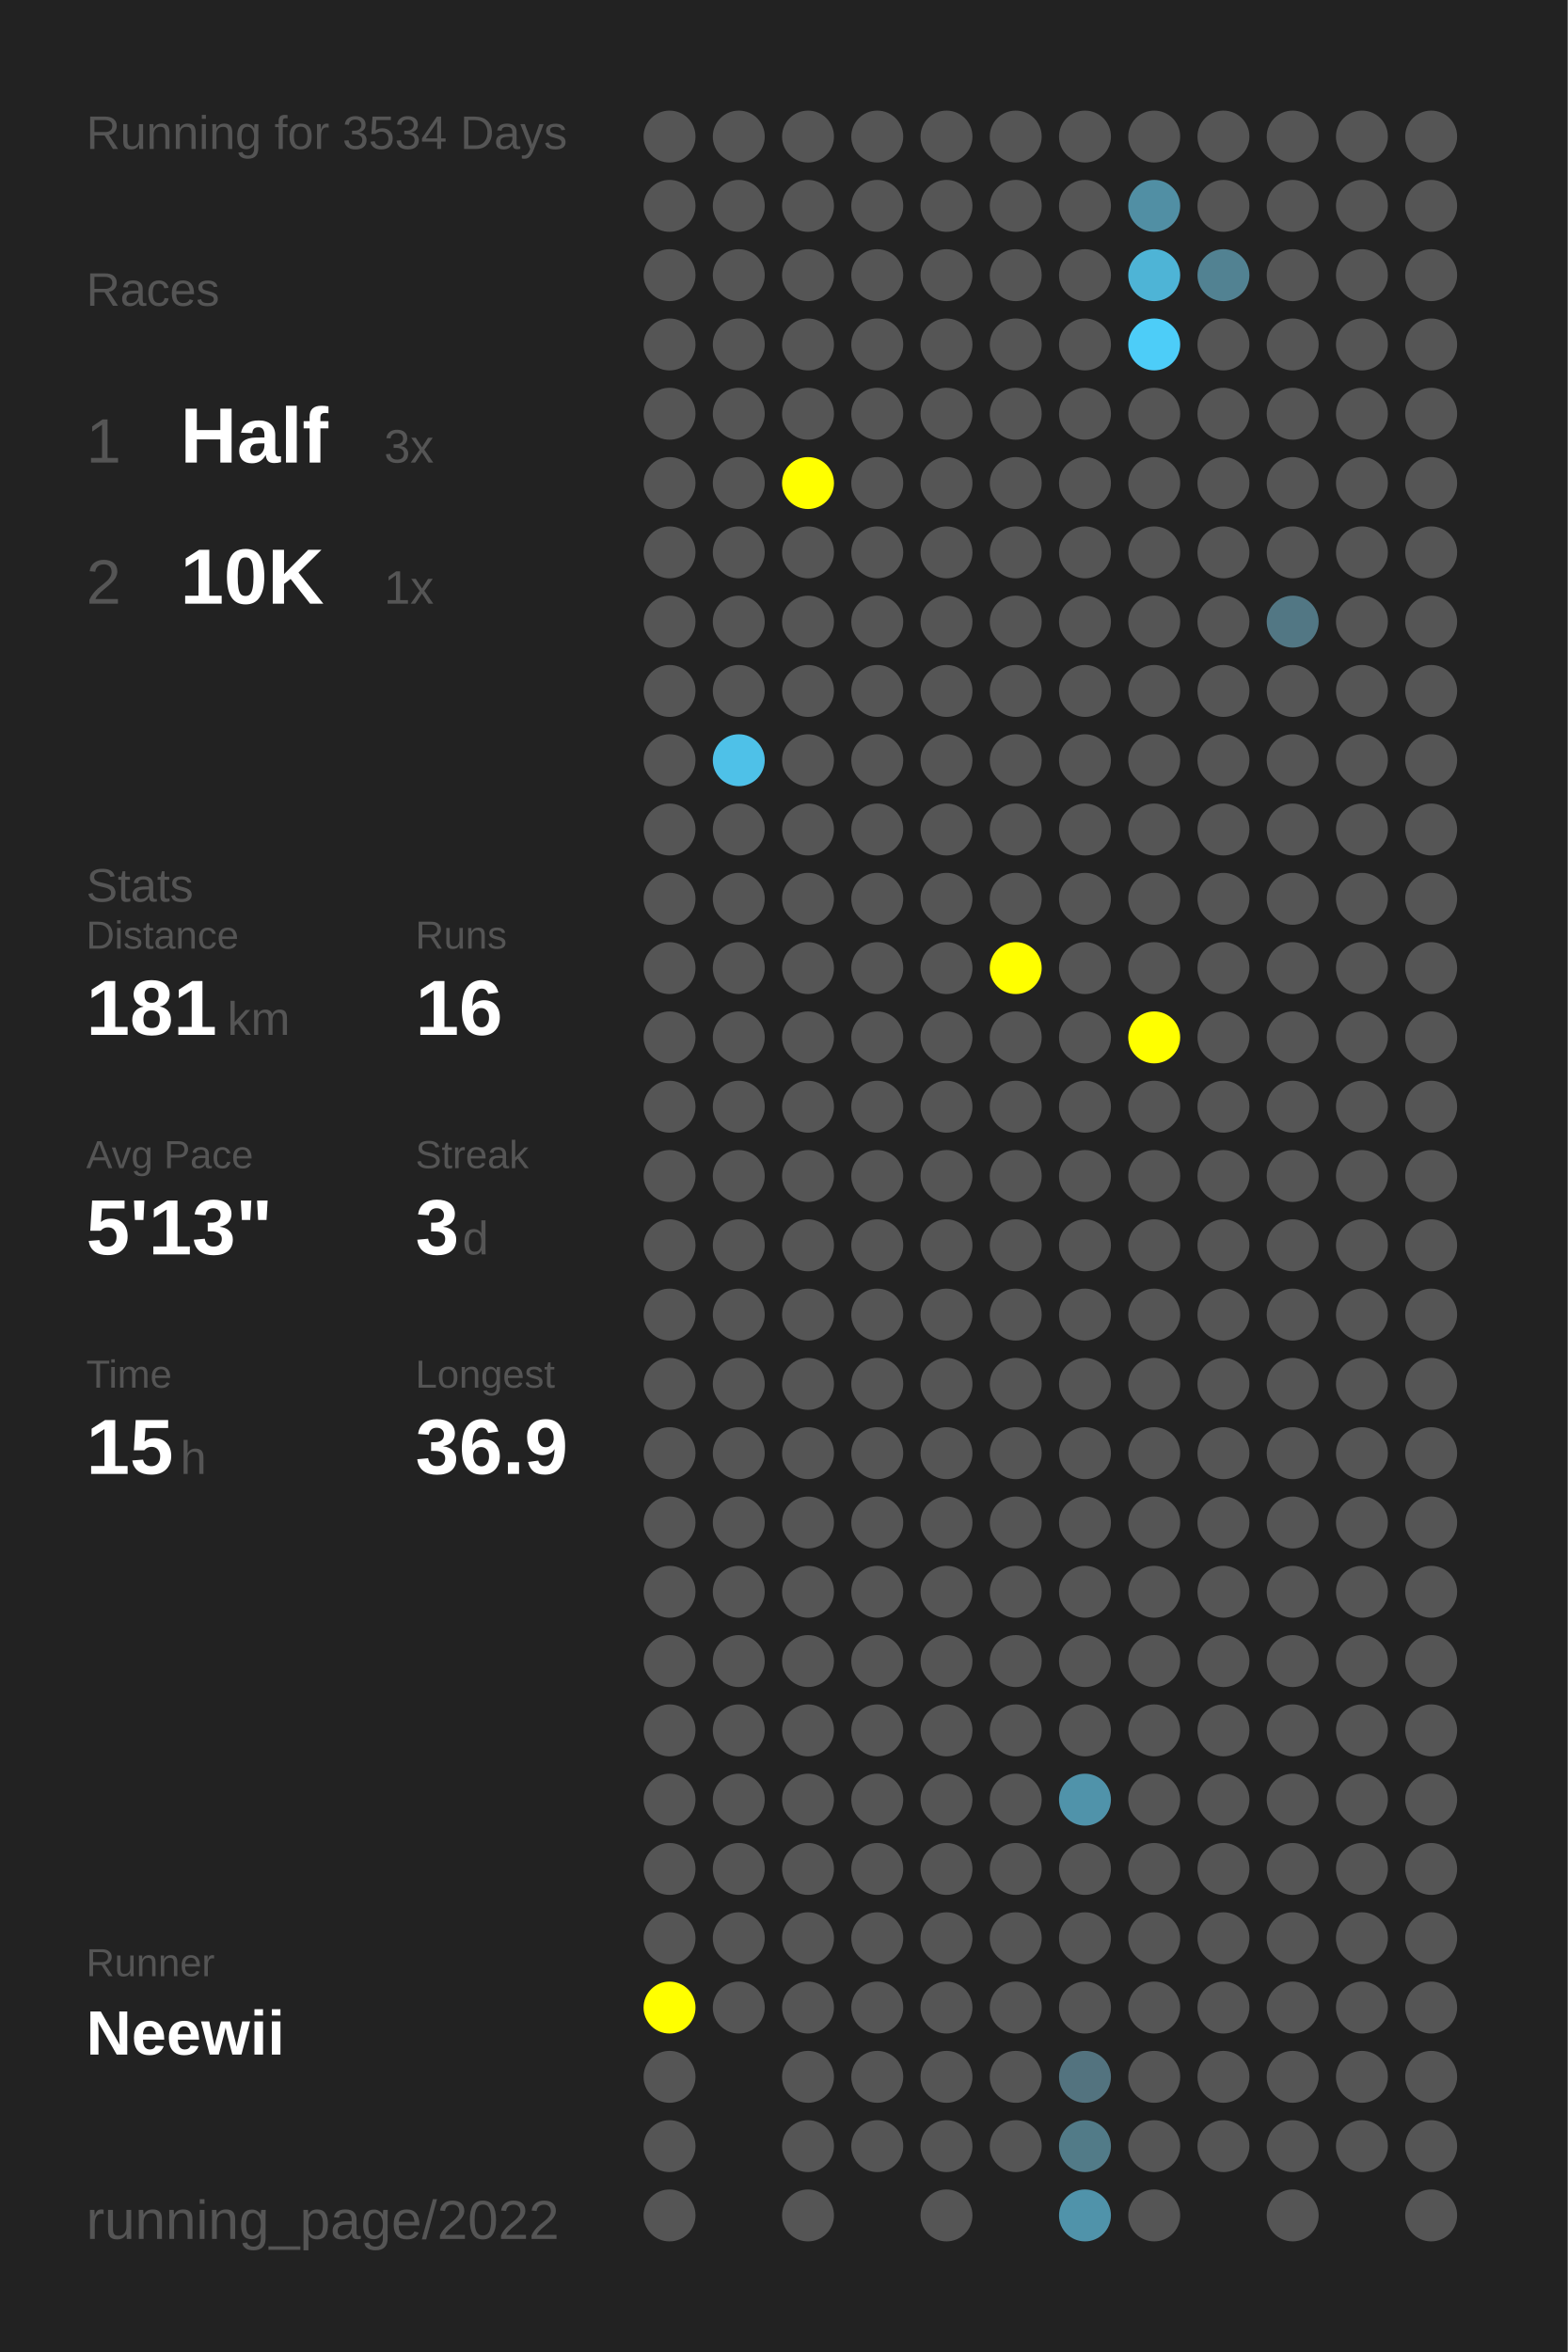
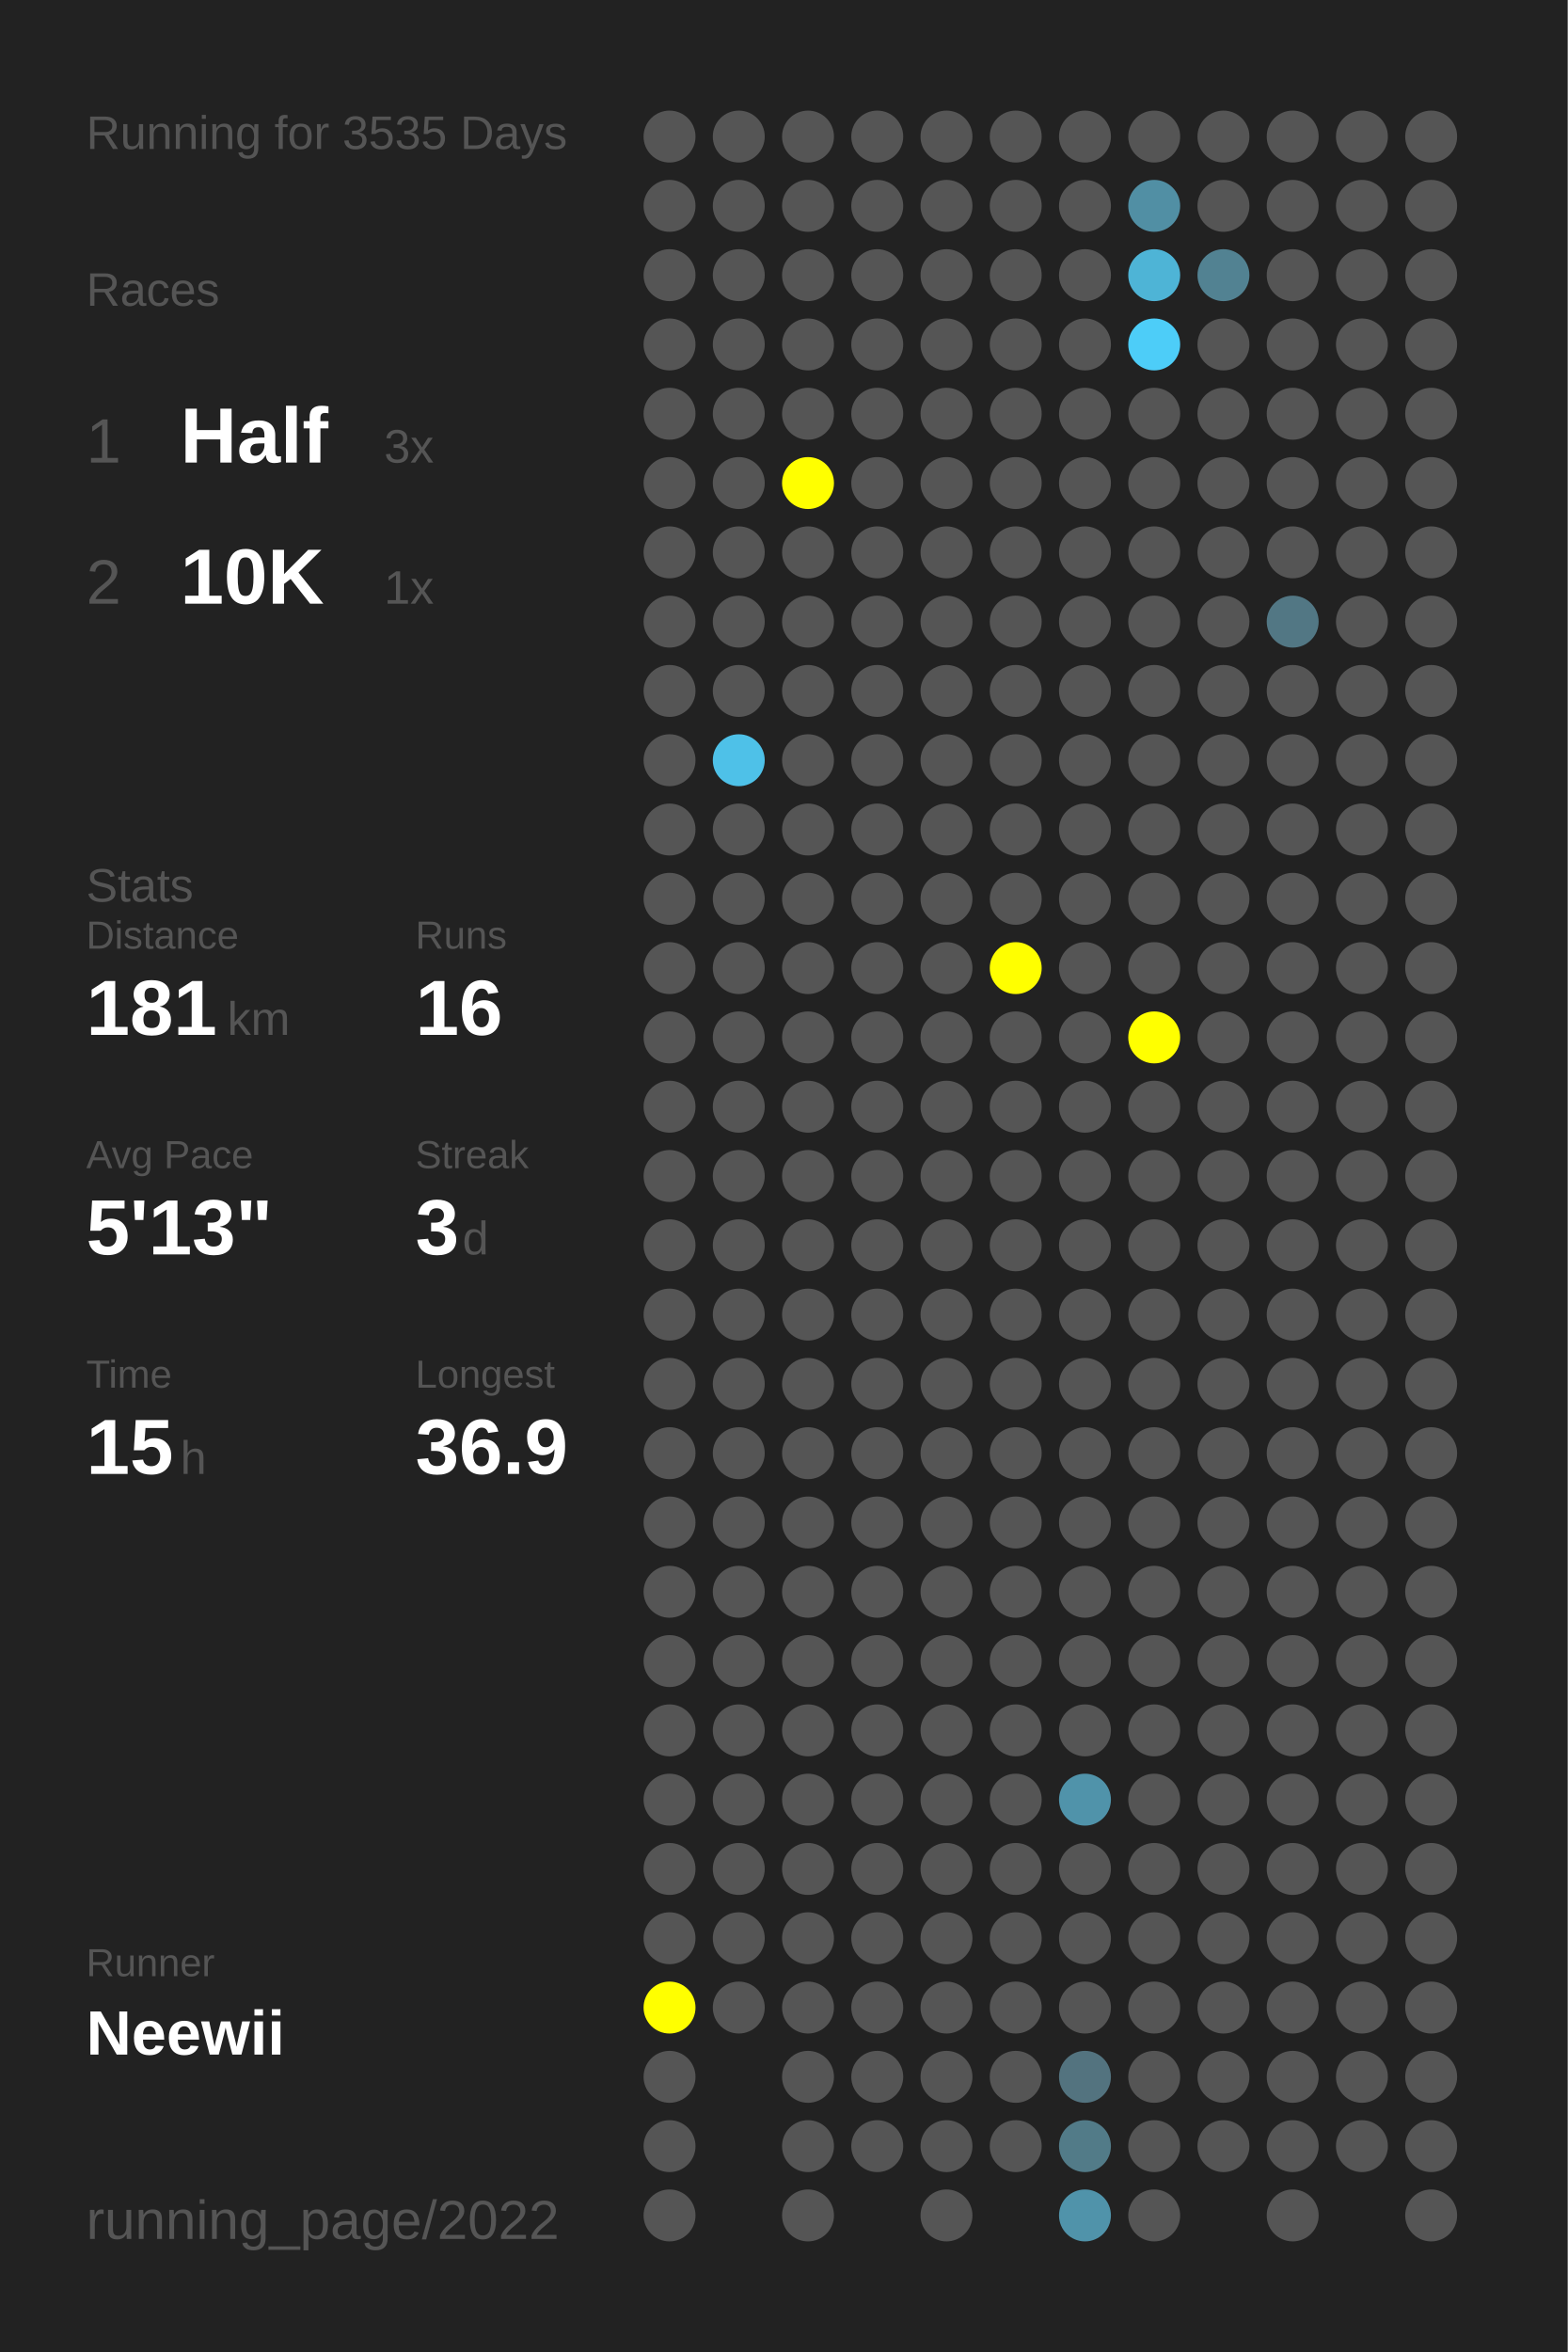
<svg xmlns="http://www.w3.org/2000/svg" baseProfile="full" height="300mm" version="1.1" viewBox="0,0,200,300" width="200mm">
  <defs />
  <rect fill="#222222" height="300" width="200" x="0" y="0" />
-   <text fill="#555555" style="font-size:6px; font-family:Arial;" x="11" y="19">Running for 3534 Days</text>
+   <text fill="#555555" style="font-size:6px; font-family:Arial;" x="11" y="19">Running for 3535 Days</text>
  <text fill="#555555" style="font-size:6px; font-family:Arial;" x="11" y="39">Races</text>
  <text fill="#555555" style="font-size:8px; font-family:Arial;" x="11" y="59">1</text>
  <text fill="#FFFFFF" style="font-size:10px; font-family:Arial; font-weight:bold;" x="23" y="59">Half</text>
  <text fill="#555555" style="font-size:6px; font-family:Arial;" x="49" y="59">3x</text>
  <text fill="#555555" style="font-size:8px; font-family:Arial;" x="11" y="77">2</text>
  <text fill="#FFFFFF" style="font-size:10px; font-family:Arial; font-weight:bold;" x="23" y="77">10K</text>
  <text fill="#555555" style="font-size:6px; font-family:Arial;" x="49" y="77">1x</text>
  <text fill="#555555" style="font-size:6px; font-family:Arial;" x="11" y="115">Stats</text>
  <text fill="#555555" style="font-size:5px; font-family:Arial;" x="11" y="121">Distance</text>
  <text fill="#FFFFFF" style="font-size:10px; font-family:Arial; font-weight:bold;" x="11" y="132">181</text>
  <text fill="#555555" style="font-size:6px; font-family:Arial;" x="29" y="132">km</text>
  <text fill="#555555" style="font-size:5px; font-family:Arial;" x="53" y="121">Runs</text>
  <text fill="#FFFFFF" style="font-size:10px; font-family:Arial; font-weight:bold;" x="53" y="132">16</text>
  <text fill="#555555" style="font-size:5px; font-family:Arial;" x="11" y="149">Avg Pace</text>
  <text fill="#FFFFFF" style="font-size:10px; font-family:Arial; font-weight:bold;" x="11" y="160">5'13"</text>
  <text fill="#555555" style="font-size:5px; font-family:Arial;" x="53" y="149">Streak</text>
  <text fill="#FFFFFF" style="font-size:10px; font-family:Arial; font-weight:bold;" x="53" y="160">3</text>
  <text fill="#555555" style="font-size:6px; font-family:Arial;" x="59" y="160">d</text>
  <text fill="#555555" style="font-size:5px; font-family:Arial;" x="11" y="177">Time</text>
  <text fill="#FFFFFF" style="font-size:10px; font-family:Arial; font-weight:bold;" x="11" y="188">15</text>
  <text fill="#555555" style="font-size:6px; font-family:Arial;" x="23" y="188">h</text>
  <text fill="#555555" style="font-size:5px; font-family:Arial;" x="53" y="177">Longest</text>
  <text fill="#FFFFFF" style="font-size:10px; font-family:Arial; font-weight:bold;" x="53" y="188">36.9</text>
  <text fill="#555555" style="font-size:5px; font-family:Arial;" x="11" y="252.065">Runner</text>
  <text fill="#FFFFFF" style="font-size:8px; font-family:Arial; font-weight:bold;" x="11" y="262.065">Neewii</text>
  <text fill="#555555" style="font-size:7px; font-family:Arial;" x="11" y="285.581">running_page/2022</text>
  <circle cx="85.417" cy="17.419" fill="#555555" r="3.312" />
  <circle cx="85.417" cy="26.258" fill="#555555" r="3.312" />
  <circle cx="85.417" cy="35.097" fill="#555555" r="3.312" />
  <circle cx="85.417" cy="43.935" fill="#555555" r="3.312" />
  <circle cx="85.417" cy="52.774" fill="#555555" r="3.312" />
  <circle cx="85.417" cy="61.613" fill="#555555" r="3.312" />
  <circle cx="85.417" cy="70.452" fill="#555555" r="3.312" />
  <circle cx="85.417" cy="79.29" fill="#555555" r="3.312" />
  <circle cx="85.417" cy="88.129" fill="#555555" r="3.312" />
  <circle cx="85.417" cy="96.968" fill="#555555" r="3.312" />
  <circle cx="85.417" cy="105.806" fill="#555555" r="3.312" />
  <circle cx="85.417" cy="114.645" fill="#555555" r="3.312" />
  <circle cx="85.417" cy="123.484" fill="#555555" r="3.312" />
  <circle cx="85.417" cy="132.323" fill="#555555" r="3.312" />
  <circle cx="85.417" cy="141.161" fill="#555555" r="3.312" />
  <circle cx="85.417" cy="150" fill="#555555" r="3.312" />
  <circle cx="85.417" cy="158.839" fill="#555555" r="3.312" />
  <circle cx="85.417" cy="167.677" fill="#555555" r="3.312" />
  <circle cx="85.417" cy="176.516" fill="#555555" r="3.312" />
  <circle cx="85.417" cy="185.355" fill="#555555" r="3.312" />
  <circle cx="85.417" cy="194.194" fill="#555555" r="3.312" />
  <circle cx="85.417" cy="203.032" fill="#555555" r="3.312" />
  <circle cx="85.417" cy="211.871" fill="#555555" r="3.312" />
  <circle cx="85.417" cy="220.71" fill="#555555" r="3.312" />
  <circle cx="85.417" cy="229.548" fill="#555555" r="3.312" />
  <circle cx="85.417" cy="238.387" fill="#555555" r="3.312" />
  <circle cx="85.417" cy="247.226" fill="#555555" r="3.312" />
  <circle cx="85.417" cy="256.065" fill="#FFFF00" r="3.312" />
  <circle cx="85.417" cy="264.903" fill="#555555" r="3.312" />
  <circle cx="85.417" cy="273.742" fill="#555555" r="3.312" />
  <circle cx="85.417" cy="282.581" fill="#555555" r="3.312" />
  <circle cx="94.25" cy="17.419" fill="#555555" r="3.312" />
  <circle cx="94.25" cy="26.258" fill="#555555" r="3.312" />
  <circle cx="94.25" cy="35.097" fill="#555555" r="3.312" />
  <circle cx="94.25" cy="43.935" fill="#555555" r="3.312" />
  <circle cx="94.25" cy="52.774" fill="#555555" r="3.312" />
  <circle cx="94.25" cy="61.613" fill="#555555" r="3.312" />
  <circle cx="94.25" cy="70.452" fill="#555555" r="3.312" />
  <circle cx="94.25" cy="79.29" fill="#555555" r="3.312" />
  <circle cx="94.25" cy="88.129" fill="#555555" r="3.312" />
  <circle cx="94.25" cy="96.968" fill="#4ec1e8" r="3.312" />
  <circle cx="94.25" cy="105.806" fill="#555555" r="3.312" />
  <circle cx="94.25" cy="114.645" fill="#555555" r="3.312" />
  <circle cx="94.25" cy="123.484" fill="#555555" r="3.312" />
  <circle cx="94.25" cy="132.323" fill="#555555" r="3.312" />
  <circle cx="94.25" cy="141.161" fill="#555555" r="3.312" />
  <circle cx="94.25" cy="150" fill="#555555" r="3.312" />
  <circle cx="94.25" cy="158.839" fill="#555555" r="3.312" />
  <circle cx="94.25" cy="167.677" fill="#555555" r="3.312" />
  <circle cx="94.25" cy="176.516" fill="#555555" r="3.312" />
  <circle cx="94.25" cy="185.355" fill="#555555" r="3.312" />
  <circle cx="94.25" cy="194.194" fill="#555555" r="3.312" />
  <circle cx="94.25" cy="203.032" fill="#555555" r="3.312" />
  <circle cx="94.25" cy="211.871" fill="#555555" r="3.312" />
  <circle cx="94.25" cy="220.71" fill="#555555" r="3.312" />
  <circle cx="94.25" cy="229.548" fill="#555555" r="3.312" />
  <circle cx="94.25" cy="238.387" fill="#555555" r="3.312" />
  <circle cx="94.25" cy="247.226" fill="#555555" r="3.312" />
  <circle cx="94.25" cy="256.065" fill="#555555" r="3.312" />
  <circle cx="103.083" cy="17.419" fill="#555555" r="3.312" />
  <circle cx="103.083" cy="26.258" fill="#555555" r="3.312" />
  <circle cx="103.083" cy="35.097" fill="#555555" r="3.312" />
  <circle cx="103.083" cy="43.935" fill="#555555" r="3.312" />
  <circle cx="103.083" cy="52.774" fill="#555555" r="3.312" />
  <circle cx="103.083" cy="61.613" fill="#FFFF00" r="3.312" />
  <circle cx="103.083" cy="70.452" fill="#555555" r="3.312" />
  <circle cx="103.083" cy="79.29" fill="#555555" r="3.312" />
  <circle cx="103.083" cy="88.129" fill="#555555" r="3.312" />
  <circle cx="103.083" cy="96.968" fill="#555555" r="3.312" />
  <circle cx="103.083" cy="105.806" fill="#555555" r="3.312" />
  <circle cx="103.083" cy="114.645" fill="#555555" r="3.312" />
  <circle cx="103.083" cy="123.484" fill="#555555" r="3.312" />
  <circle cx="103.083" cy="132.323" fill="#555555" r="3.312" />
  <circle cx="103.083" cy="141.161" fill="#555555" r="3.312" />
  <circle cx="103.083" cy="150" fill="#555555" r="3.312" />
  <circle cx="103.083" cy="158.839" fill="#555555" r="3.312" />
  <circle cx="103.083" cy="167.677" fill="#555555" r="3.312" />
  <circle cx="103.083" cy="176.516" fill="#555555" r="3.312" />
  <circle cx="103.083" cy="185.355" fill="#555555" r="3.312" />
  <circle cx="103.083" cy="194.194" fill="#555555" r="3.312" />
  <circle cx="103.083" cy="203.032" fill="#555555" r="3.312" />
  <circle cx="103.083" cy="211.871" fill="#555555" r="3.312" />
  <circle cx="103.083" cy="220.71" fill="#555555" r="3.312" />
  <circle cx="103.083" cy="229.548" fill="#555555" r="3.312" />
  <circle cx="103.083" cy="238.387" fill="#555555" r="3.312" />
  <circle cx="103.083" cy="247.226" fill="#555555" r="3.312" />
  <circle cx="103.083" cy="256.065" fill="#555555" r="3.312" />
  <circle cx="103.083" cy="264.903" fill="#555555" r="3.312" />
  <circle cx="103.083" cy="273.742" fill="#555555" r="3.312" />
  <circle cx="103.083" cy="282.581" fill="#555555" r="3.312" />
  <circle cx="111.917" cy="17.419" fill="#555555" r="3.312" />
  <circle cx="111.917" cy="26.258" fill="#555555" r="3.312" />
  <circle cx="111.917" cy="35.097" fill="#555555" r="3.312" />
  <circle cx="111.917" cy="43.935" fill="#555555" r="3.312" />
  <circle cx="111.917" cy="52.774" fill="#555555" r="3.312" />
  <circle cx="111.917" cy="61.613" fill="#555555" r="3.312" />
  <circle cx="111.917" cy="70.452" fill="#555555" r="3.312" />
  <circle cx="111.917" cy="79.29" fill="#555555" r="3.312" />
  <circle cx="111.917" cy="88.129" fill="#555555" r="3.312" />
  <circle cx="111.917" cy="96.968" fill="#555555" r="3.312" />
  <circle cx="111.917" cy="105.806" fill="#555555" r="3.312" />
  <circle cx="111.917" cy="114.645" fill="#555555" r="3.312" />
  <circle cx="111.917" cy="123.484" fill="#555555" r="3.312" />
  <circle cx="111.917" cy="132.323" fill="#555555" r="3.312" />
  <circle cx="111.917" cy="141.161" fill="#555555" r="3.312" />
  <circle cx="111.917" cy="150" fill="#555555" r="3.312" />
  <circle cx="111.917" cy="158.839" fill="#555555" r="3.312" />
  <circle cx="111.917" cy="167.677" fill="#555555" r="3.312" />
  <circle cx="111.917" cy="176.516" fill="#555555" r="3.312" />
  <circle cx="111.917" cy="185.355" fill="#555555" r="3.312" />
  <circle cx="111.917" cy="194.194" fill="#555555" r="3.312" />
  <circle cx="111.917" cy="203.032" fill="#555555" r="3.312" />
  <circle cx="111.917" cy="211.871" fill="#555555" r="3.312" />
  <circle cx="111.917" cy="220.71" fill="#555555" r="3.312" />
  <circle cx="111.917" cy="229.548" fill="#555555" r="3.312" />
  <circle cx="111.917" cy="238.387" fill="#555555" r="3.312" />
  <circle cx="111.917" cy="247.226" fill="#555555" r="3.312" />
  <circle cx="111.917" cy="256.065" fill="#555555" r="3.312" />
  <circle cx="111.917" cy="264.903" fill="#555555" r="3.312" />
  <circle cx="111.917" cy="273.742" fill="#555555" r="3.312" />
  <circle cx="120.75" cy="17.419" fill="#555555" r="3.312" />
  <circle cx="120.75" cy="26.258" fill="#555555" r="3.312" />
  <circle cx="120.75" cy="35.097" fill="#555555" r="3.312" />
  <circle cx="120.75" cy="43.935" fill="#555555" r="3.312" />
  <circle cx="120.75" cy="52.774" fill="#555555" r="3.312" />
  <circle cx="120.75" cy="61.613" fill="#555555" r="3.312" />
  <circle cx="120.75" cy="70.452" fill="#555555" r="3.312" />
  <circle cx="120.75" cy="79.29" fill="#555555" r="3.312" />
  <circle cx="120.75" cy="88.129" fill="#555555" r="3.312" />
  <circle cx="120.75" cy="96.968" fill="#555555" r="3.312" />
  <circle cx="120.75" cy="105.806" fill="#555555" r="3.312" />
  <circle cx="120.75" cy="114.645" fill="#555555" r="3.312" />
  <circle cx="120.75" cy="123.484" fill="#555555" r="3.312" />
  <circle cx="120.75" cy="132.323" fill="#555555" r="3.312" />
  <circle cx="120.75" cy="141.161" fill="#555555" r="3.312" />
  <circle cx="120.75" cy="150" fill="#555555" r="3.312" />
  <circle cx="120.75" cy="158.839" fill="#555555" r="3.312" />
  <circle cx="120.75" cy="167.677" fill="#555555" r="3.312" />
  <circle cx="120.75" cy="176.516" fill="#555555" r="3.312" />
  <circle cx="120.75" cy="185.355" fill="#555555" r="3.312" />
  <circle cx="120.75" cy="194.194" fill="#555555" r="3.312" />
  <circle cx="120.75" cy="203.032" fill="#555555" r="3.312" />
  <circle cx="120.75" cy="211.871" fill="#555555" r="3.312" />
  <circle cx="120.75" cy="220.71" fill="#555555" r="3.312" />
  <circle cx="120.75" cy="229.548" fill="#555555" r="3.312" />
  <circle cx="120.75" cy="238.387" fill="#555555" r="3.312" />
  <circle cx="120.75" cy="247.226" fill="#555555" r="3.312" />
  <circle cx="120.75" cy="256.065" fill="#555555" r="3.312" />
  <circle cx="120.75" cy="264.903" fill="#555555" r="3.312" />
  <circle cx="120.75" cy="273.742" fill="#555555" r="3.312" />
  <circle cx="120.75" cy="282.581" fill="#555555" r="3.312" />
  <circle cx="129.583" cy="17.419" fill="#555555" r="3.312" />
  <circle cx="129.583" cy="26.258" fill="#555555" r="3.312" />
  <circle cx="129.583" cy="35.097" fill="#555555" r="3.312" />
  <circle cx="129.583" cy="43.935" fill="#555555" r="3.312" />
  <circle cx="129.583" cy="52.774" fill="#555555" r="3.312" />
  <circle cx="129.583" cy="61.613" fill="#555555" r="3.312" />
  <circle cx="129.583" cy="70.452" fill="#555555" r="3.312" />
  <circle cx="129.583" cy="79.29" fill="#555555" r="3.312" />
  <circle cx="129.583" cy="88.129" fill="#555555" r="3.312" />
  <circle cx="129.583" cy="96.968" fill="#555555" r="3.312" />
  <circle cx="129.583" cy="105.806" fill="#555555" r="3.312" />
  <circle cx="129.583" cy="114.645" fill="#555555" r="3.312" />
  <circle cx="129.583" cy="123.484" fill="#FFFF00" r="3.312" />
  <circle cx="129.583" cy="132.323" fill="#555555" r="3.312" />
  <circle cx="129.583" cy="141.161" fill="#555555" r="3.312" />
  <circle cx="129.583" cy="150" fill="#555555" r="3.312" />
  <circle cx="129.583" cy="158.839" fill="#555555" r="3.312" />
  <circle cx="129.583" cy="167.677" fill="#555555" r="3.312" />
  <circle cx="129.583" cy="176.516" fill="#555555" r="3.312" />
  <circle cx="129.583" cy="185.355" fill="#555555" r="3.312" />
  <circle cx="129.583" cy="194.194" fill="#555555" r="3.312" />
  <circle cx="129.583" cy="203.032" fill="#555555" r="3.312" />
  <circle cx="129.583" cy="211.871" fill="#555555" r="3.312" />
  <circle cx="129.583" cy="220.71" fill="#555555" r="3.312" />
  <circle cx="129.583" cy="229.548" fill="#555555" r="3.312" />
  <circle cx="129.583" cy="238.387" fill="#555555" r="3.312" />
  <circle cx="129.583" cy="247.226" fill="#555555" r="3.312" />
  <circle cx="129.583" cy="256.065" fill="#555555" r="3.312" />
  <circle cx="129.583" cy="264.903" fill="#555555" r="3.312" />
  <circle cx="129.583" cy="273.742" fill="#555555" r="3.312" />
  <circle cx="138.417" cy="17.419" fill="#555555" r="3.312" />
  <circle cx="138.417" cy="26.258" fill="#555555" r="3.312" />
  <circle cx="138.417" cy="35.097" fill="#555555" r="3.312" />
  <circle cx="138.417" cy="43.935" fill="#555555" r="3.312" />
  <circle cx="138.417" cy="52.774" fill="#555555" r="3.312" />
  <circle cx="138.417" cy="61.613" fill="#555555" r="3.312" />
  <circle cx="138.417" cy="70.452" fill="#555555" r="3.312" />
  <circle cx="138.417" cy="79.29" fill="#555555" r="3.312" />
  <circle cx="138.417" cy="88.129" fill="#555555" r="3.312" />
  <circle cx="138.417" cy="96.968" fill="#555555" r="3.312" />
  <circle cx="138.417" cy="105.806" fill="#555555" r="3.312" />
  <circle cx="138.417" cy="114.645" fill="#555555" r="3.312" />
  <circle cx="138.417" cy="123.484" fill="#555555" r="3.312" />
  <circle cx="138.417" cy="132.323" fill="#555555" r="3.312" />
  <circle cx="138.417" cy="141.161" fill="#555555" r="3.312" />
  <circle cx="138.417" cy="150" fill="#555555" r="3.312" />
  <circle cx="138.417" cy="158.839" fill="#555555" r="3.312" />
  <circle cx="138.417" cy="167.677" fill="#555555" r="3.312" />
  <circle cx="138.417" cy="176.516" fill="#555555" r="3.312" />
  <circle cx="138.417" cy="185.355" fill="#555555" r="3.312" />
  <circle cx="138.417" cy="194.194" fill="#555555" r="3.312" />
  <circle cx="138.417" cy="203.032" fill="#555555" r="3.312" />
  <circle cx="138.417" cy="211.871" fill="#555555" r="3.312" />
  <circle cx="138.417" cy="220.71" fill="#555555" r="3.312" />
  <circle cx="138.417" cy="229.548" fill="#5093aa" r="3.312" />
  <circle cx="138.417" cy="238.387" fill="#555555" r="3.312" />
  <circle cx="138.417" cy="247.226" fill="#555555" r="3.312" />
  <circle cx="138.417" cy="256.065" fill="#555555" r="3.312" />
  <circle cx="138.417" cy="264.903" fill="#53737f" r="3.312" />
  <circle cx="138.417" cy="273.742" fill="#527b88" r="3.312" />
  <circle cx="138.417" cy="282.581" fill="#5093aa" r="3.312" />
  <circle cx="147.25" cy="17.419" fill="#555555" r="3.312" />
  <circle cx="147.25" cy="26.258" fill="#518fa4" r="3.312" />
  <circle cx="147.25" cy="35.097" fill="#4eb4d6" r="3.312" />
  <circle cx="147.25" cy="43.935" fill="#4dcdf8" r="3.312" />
  <circle cx="147.25" cy="52.774" fill="#555555" r="3.312" />
  <circle cx="147.25" cy="61.613" fill="#555555" r="3.312" />
  <circle cx="147.25" cy="70.452" fill="#555555" r="3.312" />
  <circle cx="147.25" cy="79.29" fill="#555555" r="3.312" />
  <circle cx="147.25" cy="88.129" fill="#555555" r="3.312" />
  <circle cx="147.25" cy="96.968" fill="#555555" r="3.312" />
  <circle cx="147.25" cy="105.806" fill="#555555" r="3.312" />
  <circle cx="147.25" cy="114.645" fill="#555555" r="3.312" />
  <circle cx="147.25" cy="123.484" fill="#555555" r="3.312" />
  <circle cx="147.25" cy="132.323" fill="#FFFF00" r="3.312" />
  <circle cx="147.25" cy="141.161" fill="#555555" r="3.312" />
  <circle cx="147.25" cy="150" fill="#555555" r="3.312" />
  <circle cx="147.25" cy="158.839" fill="#555555" r="3.312" />
  <circle cx="147.25" cy="167.677" fill="#555555" r="3.312" />
  <circle cx="147.25" cy="176.516" fill="#555555" r="3.312" />
  <circle cx="147.25" cy="185.355" fill="#555555" r="3.312" />
  <circle cx="147.25" cy="194.194" fill="#555555" r="3.312" />
  <circle cx="147.25" cy="203.032" fill="#555555" r="3.312" />
  <circle cx="147.25" cy="211.871" fill="#555555" r="3.312" />
  <circle cx="147.25" cy="220.71" fill="#555555" r="3.312" />
  <circle cx="147.25" cy="229.548" fill="#555555" r="3.312" />
  <circle cx="147.25" cy="238.387" fill="#555555" r="3.312" />
  <circle cx="147.25" cy="247.226" fill="#555555" r="3.312" />
  <circle cx="147.25" cy="256.065" fill="#555555" r="3.312" />
  <circle cx="147.25" cy="264.903" fill="#555555" r="3.312" />
  <circle cx="147.25" cy="273.742" fill="#555555" r="3.312" />
  <circle cx="147.25" cy="282.581" fill="#555555" r="3.312" />
  <circle cx="156.083" cy="17.419" fill="#555555" r="3.312" />
  <circle cx="156.083" cy="26.258" fill="#555555" r="3.312" />
  <circle cx="156.083" cy="35.097" fill="#528292" r="3.312" />
  <circle cx="156.083" cy="43.935" fill="#555555" r="3.312" />
  <circle cx="156.083" cy="52.774" fill="#555555" r="3.312" />
  <circle cx="156.083" cy="61.613" fill="#555555" r="3.312" />
  <circle cx="156.083" cy="70.452" fill="#555555" r="3.312" />
  <circle cx="156.083" cy="79.29" fill="#555555" r="3.312" />
  <circle cx="156.083" cy="88.129" fill="#555555" r="3.312" />
  <circle cx="156.083" cy="96.968" fill="#555555" r="3.312" />
  <circle cx="156.083" cy="105.806" fill="#555555" r="3.312" />
  <circle cx="156.083" cy="114.645" fill="#555555" r="3.312" />
  <circle cx="156.083" cy="123.484" fill="#555555" r="3.312" />
  <circle cx="156.083" cy="132.323" fill="#555555" r="3.312" />
  <circle cx="156.083" cy="141.161" fill="#555555" r="3.312" />
  <circle cx="156.083" cy="150" fill="#555555" r="3.312" />
  <circle cx="156.083" cy="158.839" fill="#555555" r="3.312" />
  <circle cx="156.083" cy="167.677" fill="#555555" r="3.312" />
  <circle cx="156.083" cy="176.516" fill="#555555" r="3.312" />
  <circle cx="156.083" cy="185.355" fill="#555555" r="3.312" />
  <circle cx="156.083" cy="194.194" fill="#555555" r="3.312" />
  <circle cx="156.083" cy="203.032" fill="#555555" r="3.312" />
  <circle cx="156.083" cy="211.871" fill="#555555" r="3.312" />
  <circle cx="156.083" cy="220.71" fill="#555555" r="3.312" />
  <circle cx="156.083" cy="229.548" fill="#555555" r="3.312" />
  <circle cx="156.083" cy="238.387" fill="#555555" r="3.312" />
  <circle cx="156.083" cy="247.226" fill="#555555" r="3.312" />
  <circle cx="156.083" cy="256.065" fill="#555555" r="3.312" />
  <circle cx="156.083" cy="264.903" fill="#555555" r="3.312" />
  <circle cx="156.083" cy="273.742" fill="#555555" r="3.312" />
  <circle cx="164.917" cy="17.419" fill="#555555" r="3.312" />
  <circle cx="164.917" cy="26.258" fill="#555555" r="3.312" />
  <circle cx="164.917" cy="35.097" fill="#555555" r="3.312" />
  <circle cx="164.917" cy="43.935" fill="#555555" r="3.312" />
  <circle cx="164.917" cy="52.774" fill="#555555" r="3.312" />
  <circle cx="164.917" cy="61.613" fill="#555555" r="3.312" />
  <circle cx="164.917" cy="70.452" fill="#555555" r="3.312" />
  <circle cx="164.917" cy="79.29" fill="#527784" r="3.312" />
  <circle cx="164.917" cy="88.129" fill="#555555" r="3.312" />
  <circle cx="164.917" cy="96.968" fill="#555555" r="3.312" />
  <circle cx="164.917" cy="105.806" fill="#555555" r="3.312" />
  <circle cx="164.917" cy="114.645" fill="#555555" r="3.312" />
  <circle cx="164.917" cy="123.484" fill="#555555" r="3.312" />
  <circle cx="164.917" cy="132.323" fill="#555555" r="3.312" />
  <circle cx="164.917" cy="141.161" fill="#555555" r="3.312" />
  <circle cx="164.917" cy="150" fill="#555555" r="3.312" />
  <circle cx="164.917" cy="158.839" fill="#555555" r="3.312" />
  <circle cx="164.917" cy="167.677" fill="#555555" r="3.312" />
  <circle cx="164.917" cy="176.516" fill="#555555" r="3.312" />
  <circle cx="164.917" cy="185.355" fill="#555555" r="3.312" />
  <circle cx="164.917" cy="194.194" fill="#555555" r="3.312" />
  <circle cx="164.917" cy="203.032" fill="#555555" r="3.312" />
  <circle cx="164.917" cy="211.871" fill="#555555" r="3.312" />
  <circle cx="164.917" cy="220.71" fill="#555555" r="3.312" />
  <circle cx="164.917" cy="229.548" fill="#555555" r="3.312" />
  <circle cx="164.917" cy="238.387" fill="#555555" r="3.312" />
  <circle cx="164.917" cy="247.226" fill="#555555" r="3.312" />
  <circle cx="164.917" cy="256.065" fill="#555555" r="3.312" />
  <circle cx="164.917" cy="264.903" fill="#555555" r="3.312" />
  <circle cx="164.917" cy="273.742" fill="#555555" r="3.312" />
  <circle cx="164.917" cy="282.581" fill="#555555" r="3.312" />
  <circle cx="173.75" cy="17.419" fill="#555555" r="3.312" />
  <circle cx="173.75" cy="26.258" fill="#555555" r="3.312" />
  <circle cx="173.75" cy="35.097" fill="#555555" r="3.312" />
  <circle cx="173.75" cy="43.935" fill="#555555" r="3.312" />
  <circle cx="173.75" cy="52.774" fill="#555555" r="3.312" />
  <circle cx="173.75" cy="61.613" fill="#555555" r="3.312" />
  <circle cx="173.75" cy="70.452" fill="#555555" r="3.312" />
  <circle cx="173.75" cy="79.29" fill="#555555" r="3.312" />
  <circle cx="173.75" cy="88.129" fill="#555555" r="3.312" />
  <circle cx="173.75" cy="96.968" fill="#555555" r="3.312" />
  <circle cx="173.75" cy="105.806" fill="#555555" r="3.312" />
  <circle cx="173.75" cy="114.645" fill="#555555" r="3.312" />
  <circle cx="173.75" cy="123.484" fill="#555555" r="3.312" />
  <circle cx="173.75" cy="132.323" fill="#555555" r="3.312" />
  <circle cx="173.75" cy="141.161" fill="#555555" r="3.312" />
  <circle cx="173.75" cy="150" fill="#555555" r="3.312" />
  <circle cx="173.75" cy="158.839" fill="#555555" r="3.312" />
  <circle cx="173.75" cy="167.677" fill="#555555" r="3.312" />
  <circle cx="173.75" cy="176.516" fill="#555555" r="3.312" />
  <circle cx="173.75" cy="185.355" fill="#555555" r="3.312" />
  <circle cx="173.75" cy="194.194" fill="#555555" r="3.312" />
  <circle cx="173.75" cy="203.032" fill="#555555" r="3.312" />
  <circle cx="173.75" cy="211.871" fill="#555555" r="3.312" />
  <circle cx="173.75" cy="220.71" fill="#555555" r="3.312" />
  <circle cx="173.75" cy="229.548" fill="#555555" r="3.312" />
  <circle cx="173.75" cy="238.387" fill="#555555" r="3.312" />
  <circle cx="173.75" cy="247.226" fill="#555555" r="3.312" />
  <circle cx="173.75" cy="256.065" fill="#555555" r="3.312" />
  <circle cx="173.75" cy="264.903" fill="#555555" r="3.312" />
  <circle cx="173.75" cy="273.742" fill="#555555" r="3.312" />
  <circle cx="182.583" cy="17.419" fill="#555555" r="3.312" />
  <circle cx="182.583" cy="26.258" fill="#555555" r="3.312" />
  <circle cx="182.583" cy="35.097" fill="#555555" r="3.312" />
  <circle cx="182.583" cy="43.935" fill="#555555" r="3.312" />
  <circle cx="182.583" cy="52.774" fill="#555555" r="3.312" />
  <circle cx="182.583" cy="61.613" fill="#555555" r="3.312" />
  <circle cx="182.583" cy="70.452" fill="#555555" r="3.312" />
  <circle cx="182.583" cy="79.29" fill="#555555" r="3.312" />
  <circle cx="182.583" cy="88.129" fill="#555555" r="3.312" />
  <circle cx="182.583" cy="96.968" fill="#555555" r="3.312" />
  <circle cx="182.583" cy="105.806" fill="#555555" r="3.312" />
  <circle cx="182.583" cy="114.645" fill="#555555" r="3.312" />
  <circle cx="182.583" cy="123.484" fill="#555555" r="3.312" />
  <circle cx="182.583" cy="132.323" fill="#555555" r="3.312" />
  <circle cx="182.583" cy="141.161" fill="#555555" r="3.312" />
  <circle cx="182.583" cy="150" fill="#555555" r="3.312" />
  <circle cx="182.583" cy="158.839" fill="#555555" r="3.312" />
  <circle cx="182.583" cy="167.677" fill="#555555" r="3.312" />
  <circle cx="182.583" cy="176.516" fill="#555555" r="3.312" />
  <circle cx="182.583" cy="185.355" fill="#555555" r="3.312" />
  <circle cx="182.583" cy="194.194" fill="#555555" r="3.312" />
  <circle cx="182.583" cy="203.032" fill="#555555" r="3.312" />
  <circle cx="182.583" cy="211.871" fill="#555555" r="3.312" />
  <circle cx="182.583" cy="220.71" fill="#555555" r="3.312" />
  <circle cx="182.583" cy="229.548" fill="#555555" r="3.312" />
  <circle cx="182.583" cy="238.387" fill="#555555" r="3.312" />
  <circle cx="182.583" cy="247.226" fill="#555555" r="3.312" />
  <circle cx="182.583" cy="256.065" fill="#555555" r="3.312" />
  <circle cx="182.583" cy="264.903" fill="#555555" r="3.312" />
  <circle cx="182.583" cy="273.742" fill="#555555" r="3.312" />
  <circle cx="182.583" cy="282.581" fill="#555555" r="3.312" />
</svg>
